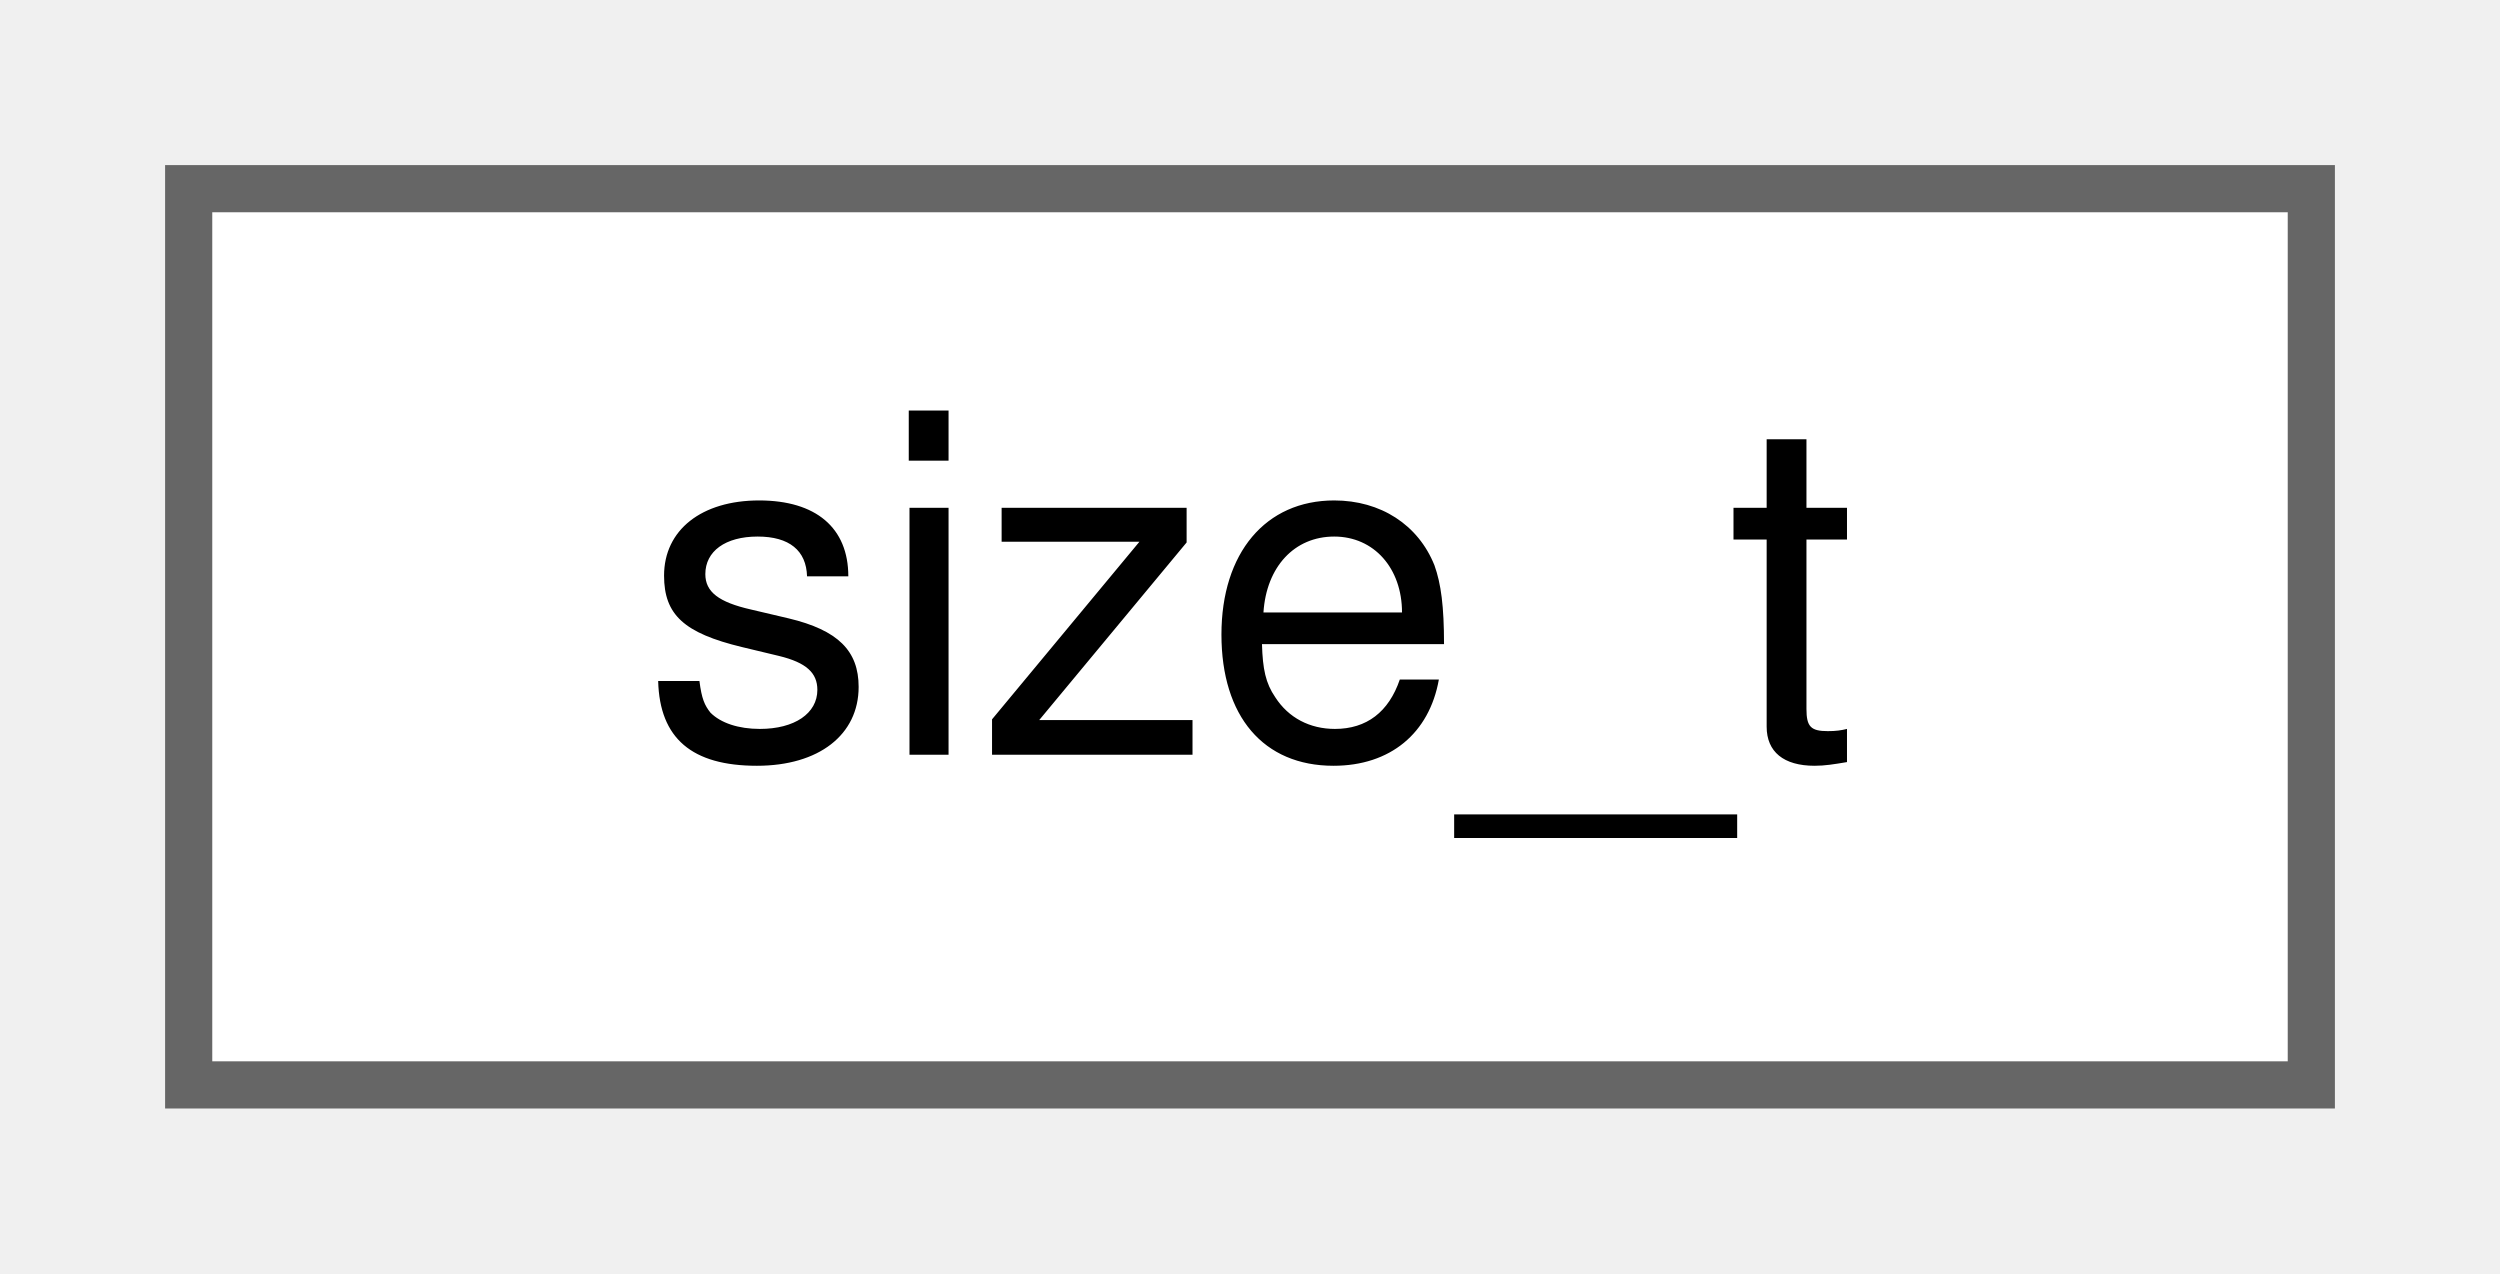
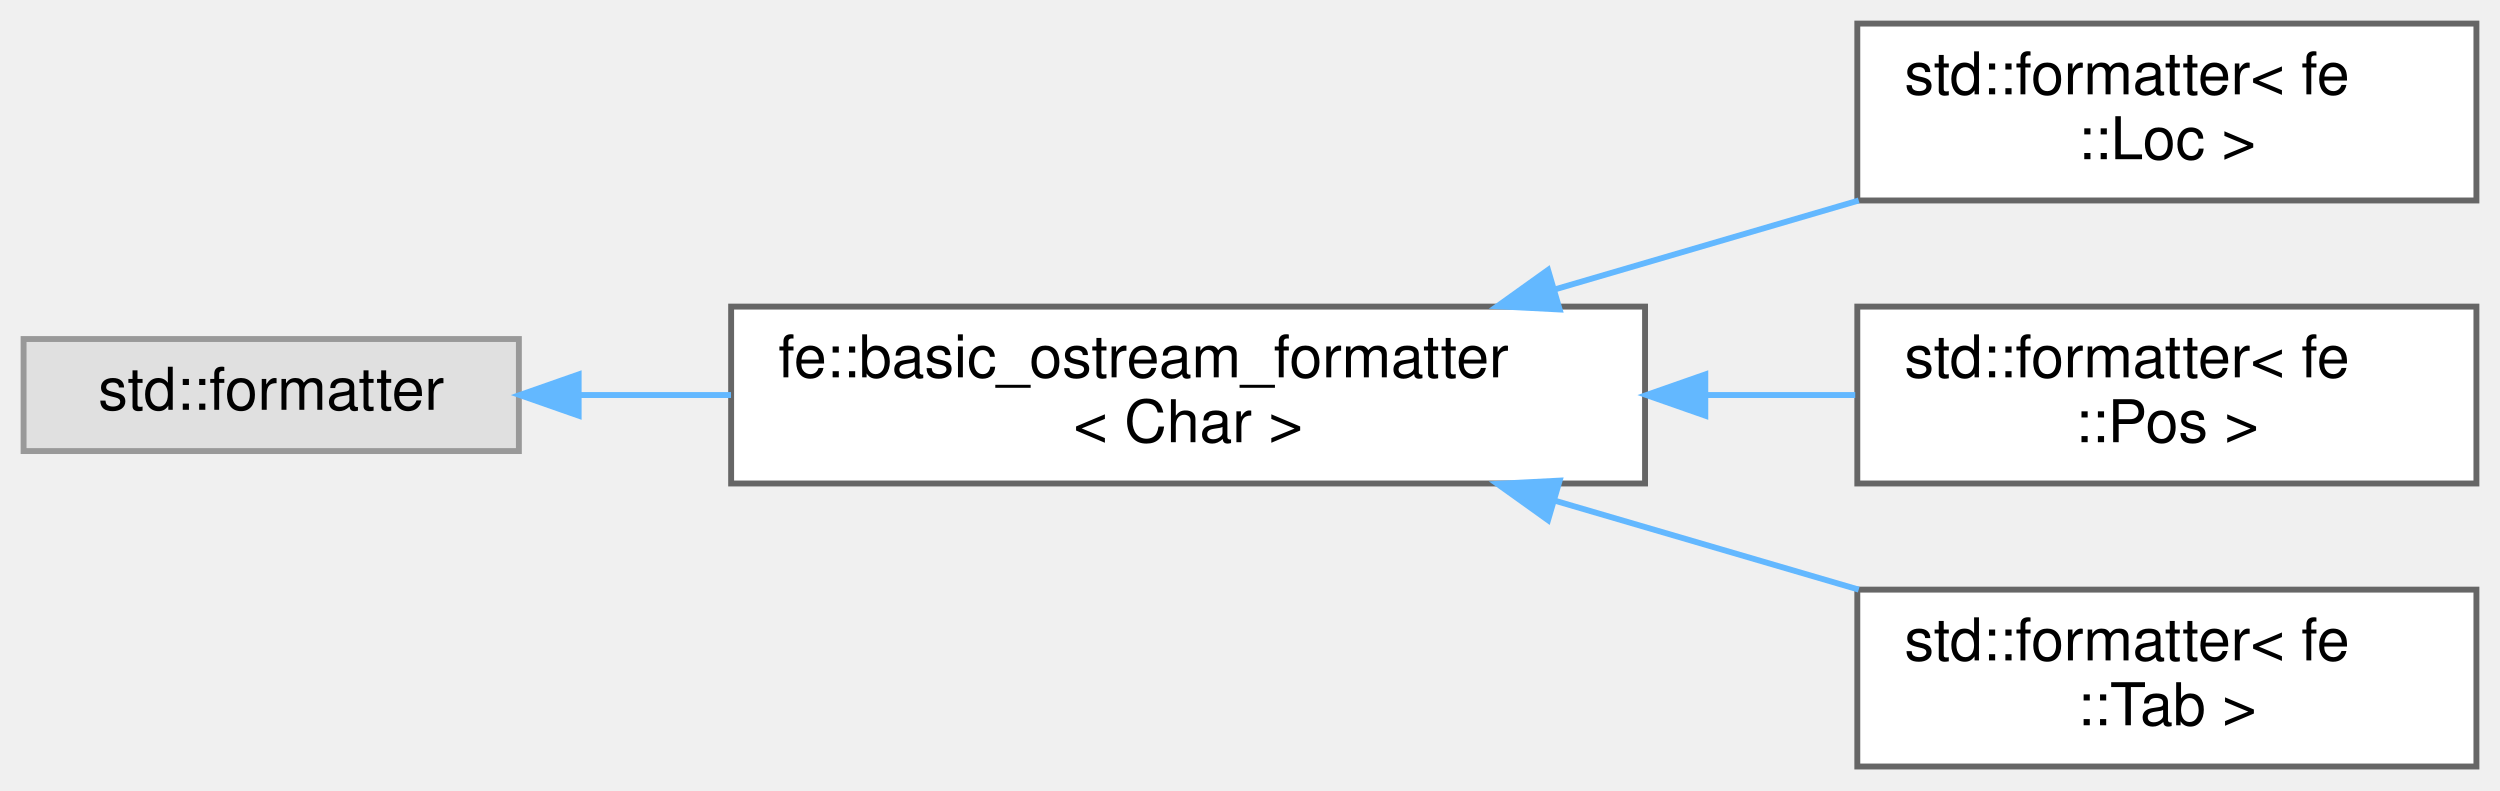
- <svg xmlns="http://www.w3.org/2000/svg" xmlns:xlink="http://www.w3.org/1999/xlink" width="53pt" height="27pt" viewBox="0.00 0.00 53.00 27.00">
-   <g id="graph0" class="graph" transform="scale(1 1) rotate(0) translate(4 23)">
+ <svg xmlns="http://www.w3.org/2000/svg" xmlns:xlink="http://www.w3.org/1999/xlink" width="424pt" height="134pt" viewBox="0.00 0.00 424.00 134.00">
+   <g id="graph0" class="graph" transform="scale(1 1) rotate(0) translate(4 130)">
    <g id="Node000000" class="node">
      <g id="a_Node000000">
-         <a xlink:href="namespace_3globalScope_4.html#classsize__t" target="_top" xlink:title=" ">
-           <polygon fill="white" stroke="#666666" points="45,-19 0,-19 0,0 45,0 45,-19" />
-           <text text-anchor="middle" x="22.5" y="-7" font-family="Helvetica,sans-Serif" font-size="10.00">size_t</text>
+         <a xlink:title=" ">
+           <polygon fill="#e0e0e0" stroke="#999999" points="84,-72.5 0,-72.5 0,-53.5 84,-53.5 84,-72.5" />
+           <text text-anchor="middle" x="42" y="-60.5" font-family="Helvetica,sans-Serif" font-size="10.00">std::formatter</text>
+         </a>
+       </g>
+     </g>
+     <g id="Node000001" class="node">
+       <g id="a_Node000001">
+         <a xlink:href="structfe_1_1basic__ostream__formatter.html" target="_top" xlink:title="Make types that support ostream operators available for std::format.">
+           <polygon fill="white" stroke="#666666" points="275,-78 120,-78 120,-48 275,-48 275,-78" />
+           <text text-anchor="start" x="128" y="-66" font-family="Helvetica,sans-Serif" font-size="10.00">fe::basic_ostream_formatter</text>
+           <text text-anchor="middle" x="197.5" y="-55" font-family="Helvetica,sans-Serif" font-size="10.00">&lt; Char &gt;</text>
+         </a>
+       </g>
+     </g>
+     <g id="edge2_Node000000_Node000001" class="edge">
+       <g id="a_edge2_Node000000_Node000001">
+         <a xlink:title=" ">
+           <path fill="none" stroke="#63b8ff" d="M94.33,-63C102.58,-63 111.29,-63 119.98,-63" />
+           <polygon fill="#63b8ff" stroke="#63b8ff" points="94.14,-59.5 84.14,-63 94.14,-66.5 94.14,-59.5" />
+         </a>
+       </g>
+     </g>
+     <g id="Node000002" class="node">
+       <g id="a_Node000002">
+         <a xlink:href="structstd_1_1formatter_3_01fe_1_1Loc_01_4.html" target="_top" xlink:title=" ">
+           <polygon fill="white" stroke="#666666" points="416,-126 311,-126 311,-96 416,-96 416,-126" />
+           <text text-anchor="start" x="319" y="-114" font-family="Helvetica,sans-Serif" font-size="10.00">std::formatter&lt; fe</text>
+           <text text-anchor="middle" x="363.5" y="-103" font-family="Helvetica,sans-Serif" font-size="10.00">::Loc &gt;</text>
+         </a>
+       </g>
+     </g>
+     <g id="edge3_Node000001_Node000002" class="edge">
+       <g id="a_edge3_Node000001_Node000002">
+         <a xlink:title=" ">
+           <path fill="none" stroke="#63b8ff" d="M259.75,-80.93C276.7,-85.89 294.92,-91.22 311.24,-96" />
+           <polygon fill="#63b8ff" stroke="#63b8ff" points="260.52,-77.51 249.94,-78.06 258.55,-84.22 260.52,-77.51" />
+         </a>
+       </g>
+     </g>
+     <g id="Node000003" class="node">
+       <g id="a_Node000003">
+         <a xlink:href="structstd_1_1formatter_3_01fe_1_1Pos_01_4.html" target="_top" xlink:title=" ">
+           <polygon fill="white" stroke="#666666" points="416,-78 311,-78 311,-48 416,-48 416,-78" />
+           <text text-anchor="start" x="319" y="-66" font-family="Helvetica,sans-Serif" font-size="10.00">std::formatter&lt; fe</text>
+           <text text-anchor="middle" x="363.5" y="-55" font-family="Helvetica,sans-Serif" font-size="10.00">::Pos &gt;</text>
+         </a>
+       </g>
+     </g>
+     <g id="edge4_Node000001_Node000003" class="edge">
+       <g id="a_edge4_Node000001_Node000003">
+         <a xlink:title=" ">
+           <path fill="none" stroke="#63b8ff" d="M285.36,-63C293.99,-63 302.55,-63 310.65,-63" />
+           <polygon fill="#63b8ff" stroke="#63b8ff" points="285.22,-59.5 275.22,-63 285.22,-66.5 285.22,-59.5" />
+         </a>
+       </g>
+     </g>
+     <g id="Node000004" class="node">
+       <g id="a_Node000004">
+         <a xlink:href="structstd_1_1formatter_3_01fe_1_1Tab_01_4.html" target="_top" xlink:title=" ">
+           <polygon fill="white" stroke="#666666" points="416,-30 311,-30 311,0 416,0 416,-30" />
+           <text text-anchor="start" x="319" y="-18" font-family="Helvetica,sans-Serif" font-size="10.00">std::formatter&lt; fe</text>
+           <text text-anchor="middle" x="363.5" y="-7" font-family="Helvetica,sans-Serif" font-size="10.00">::Tab &gt;</text>
+         </a>
+       </g>
+     </g>
+     <g id="edge5_Node000001_Node000004" class="edge">
+       <g id="a_edge5_Node000001_Node000004">
+         <a xlink:title=" ">
+           <path fill="none" stroke="#63b8ff" d="M259.75,-45.07C276.7,-40.11 294.92,-34.78 311.24,-30" />
+           <polygon fill="#63b8ff" stroke="#63b8ff" points="258.55,-41.78 249.94,-47.94 260.52,-48.49 258.55,-41.78" />
        </a>
      </g>
    </g>
  </g>
</svg>
